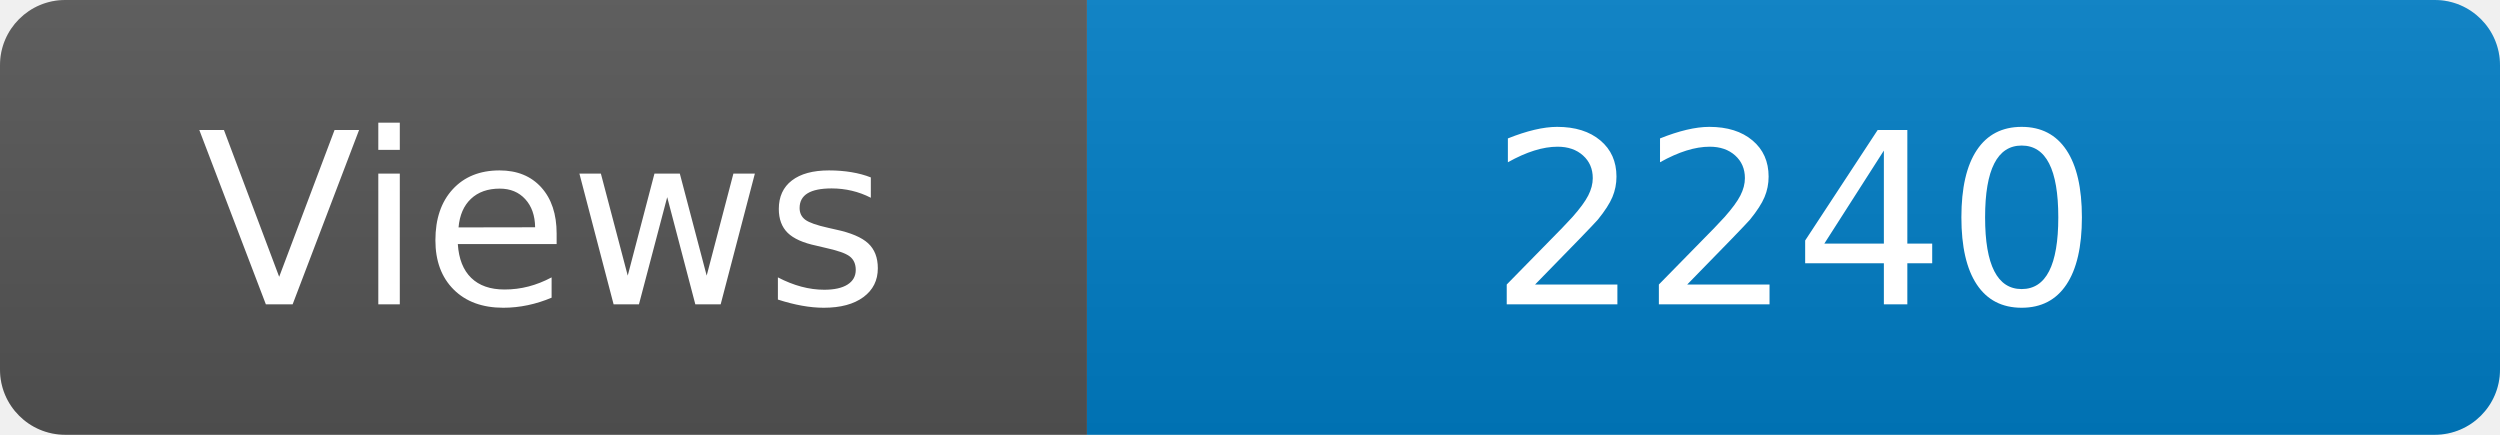
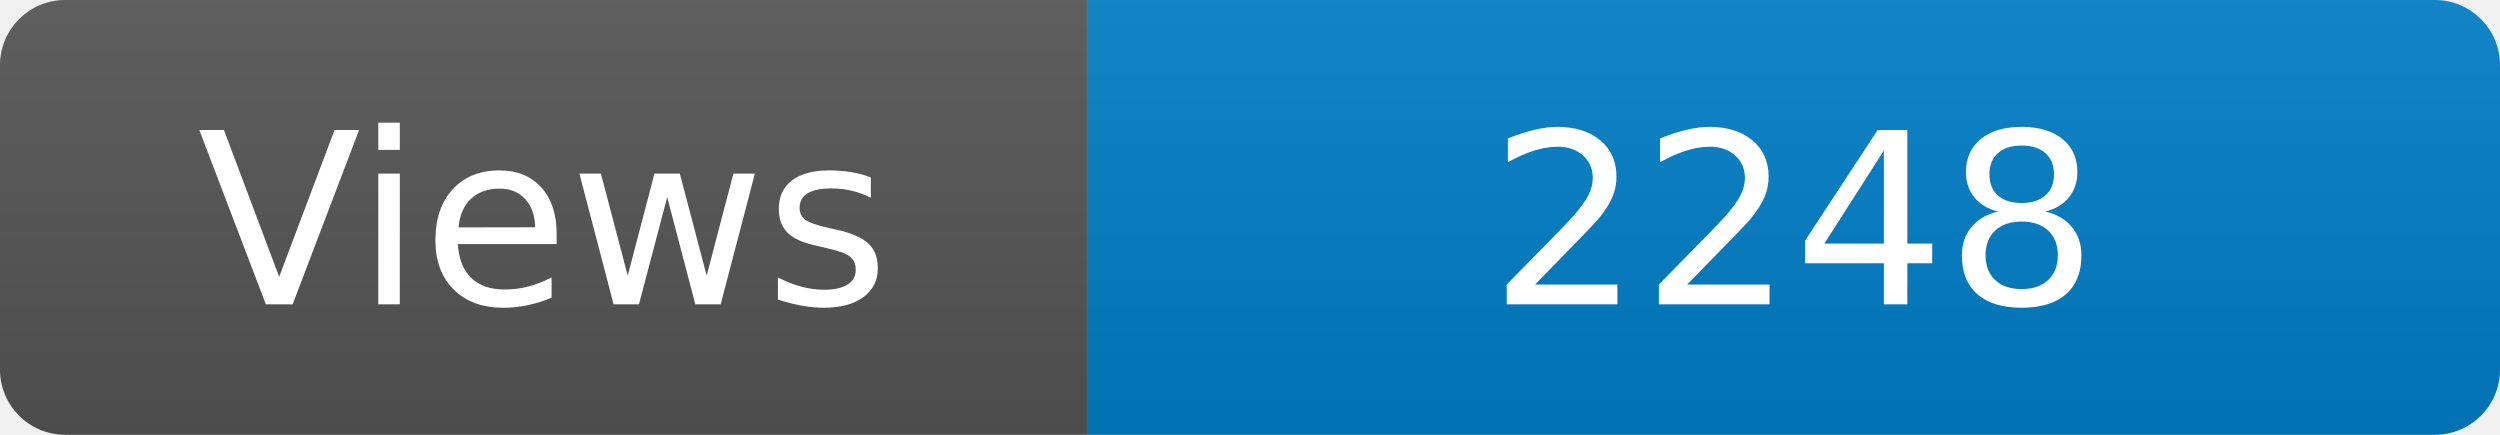
<svg xmlns="http://www.w3.org/2000/svg" width="115" height="20" role="img" aria-label="Maintained?: yes">
  <linearGradient id="s" x2="0" y2="100%">
    <stop offset="0" stop-color="#bbb" stop-opacity=".1" />
    <stop offset="1" stop-opacity=".1" />
  </linearGradient>
  <clipPath id="r">
    <rect width="115" height="20" rx="3" fill="#fff" />
  </clipPath>
  <g clip-path="url(#r)">
    <rect width="50" height="20" fill="#555" />
    <rect x="50" width="160" height="20" fill="#007ec6" />
    <rect width="115" height="20" fill="url(#s)" />
  </g>
  <g fill="#fff" text-anchor="middle" font-family="Verdana,Geneva,DejaVu Sans,sans-serif" font-size="110">
    <text x="250" y="140" transform="scale(.1)" fill="#fff">Views</text>
-     <text x="825" y="140" transform="scale(.1)" fill="#fff">2240</text>
+     <text x="825" y="140" transform="scale(.1)" fill="#fff">2248</text>
  </g>
</svg>
